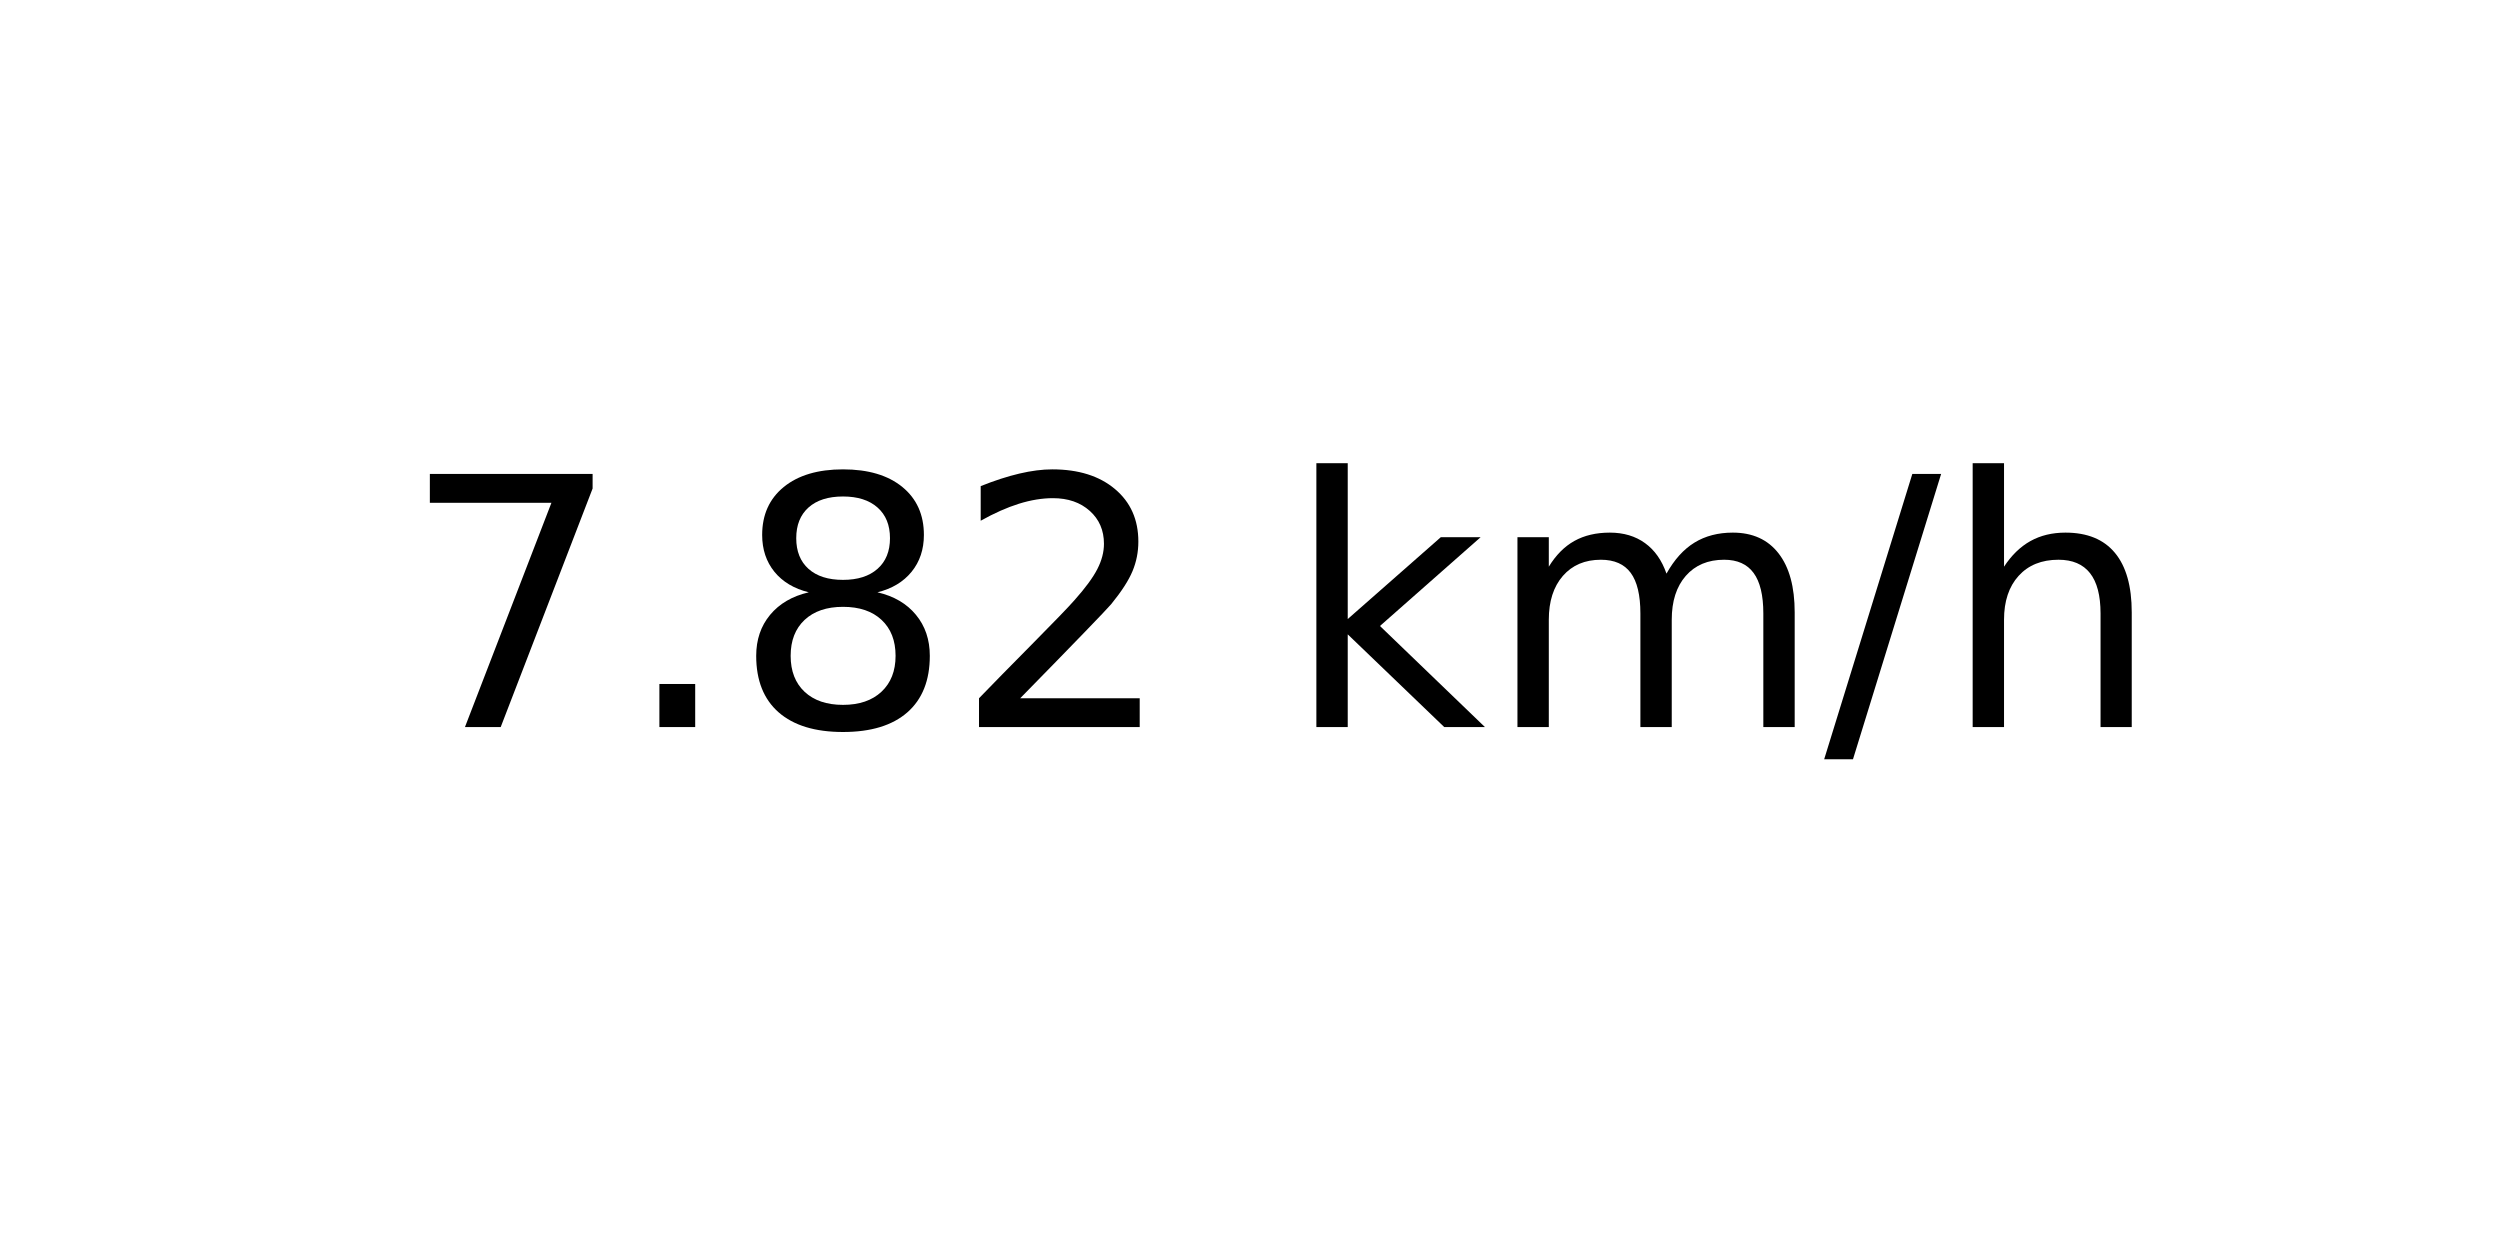
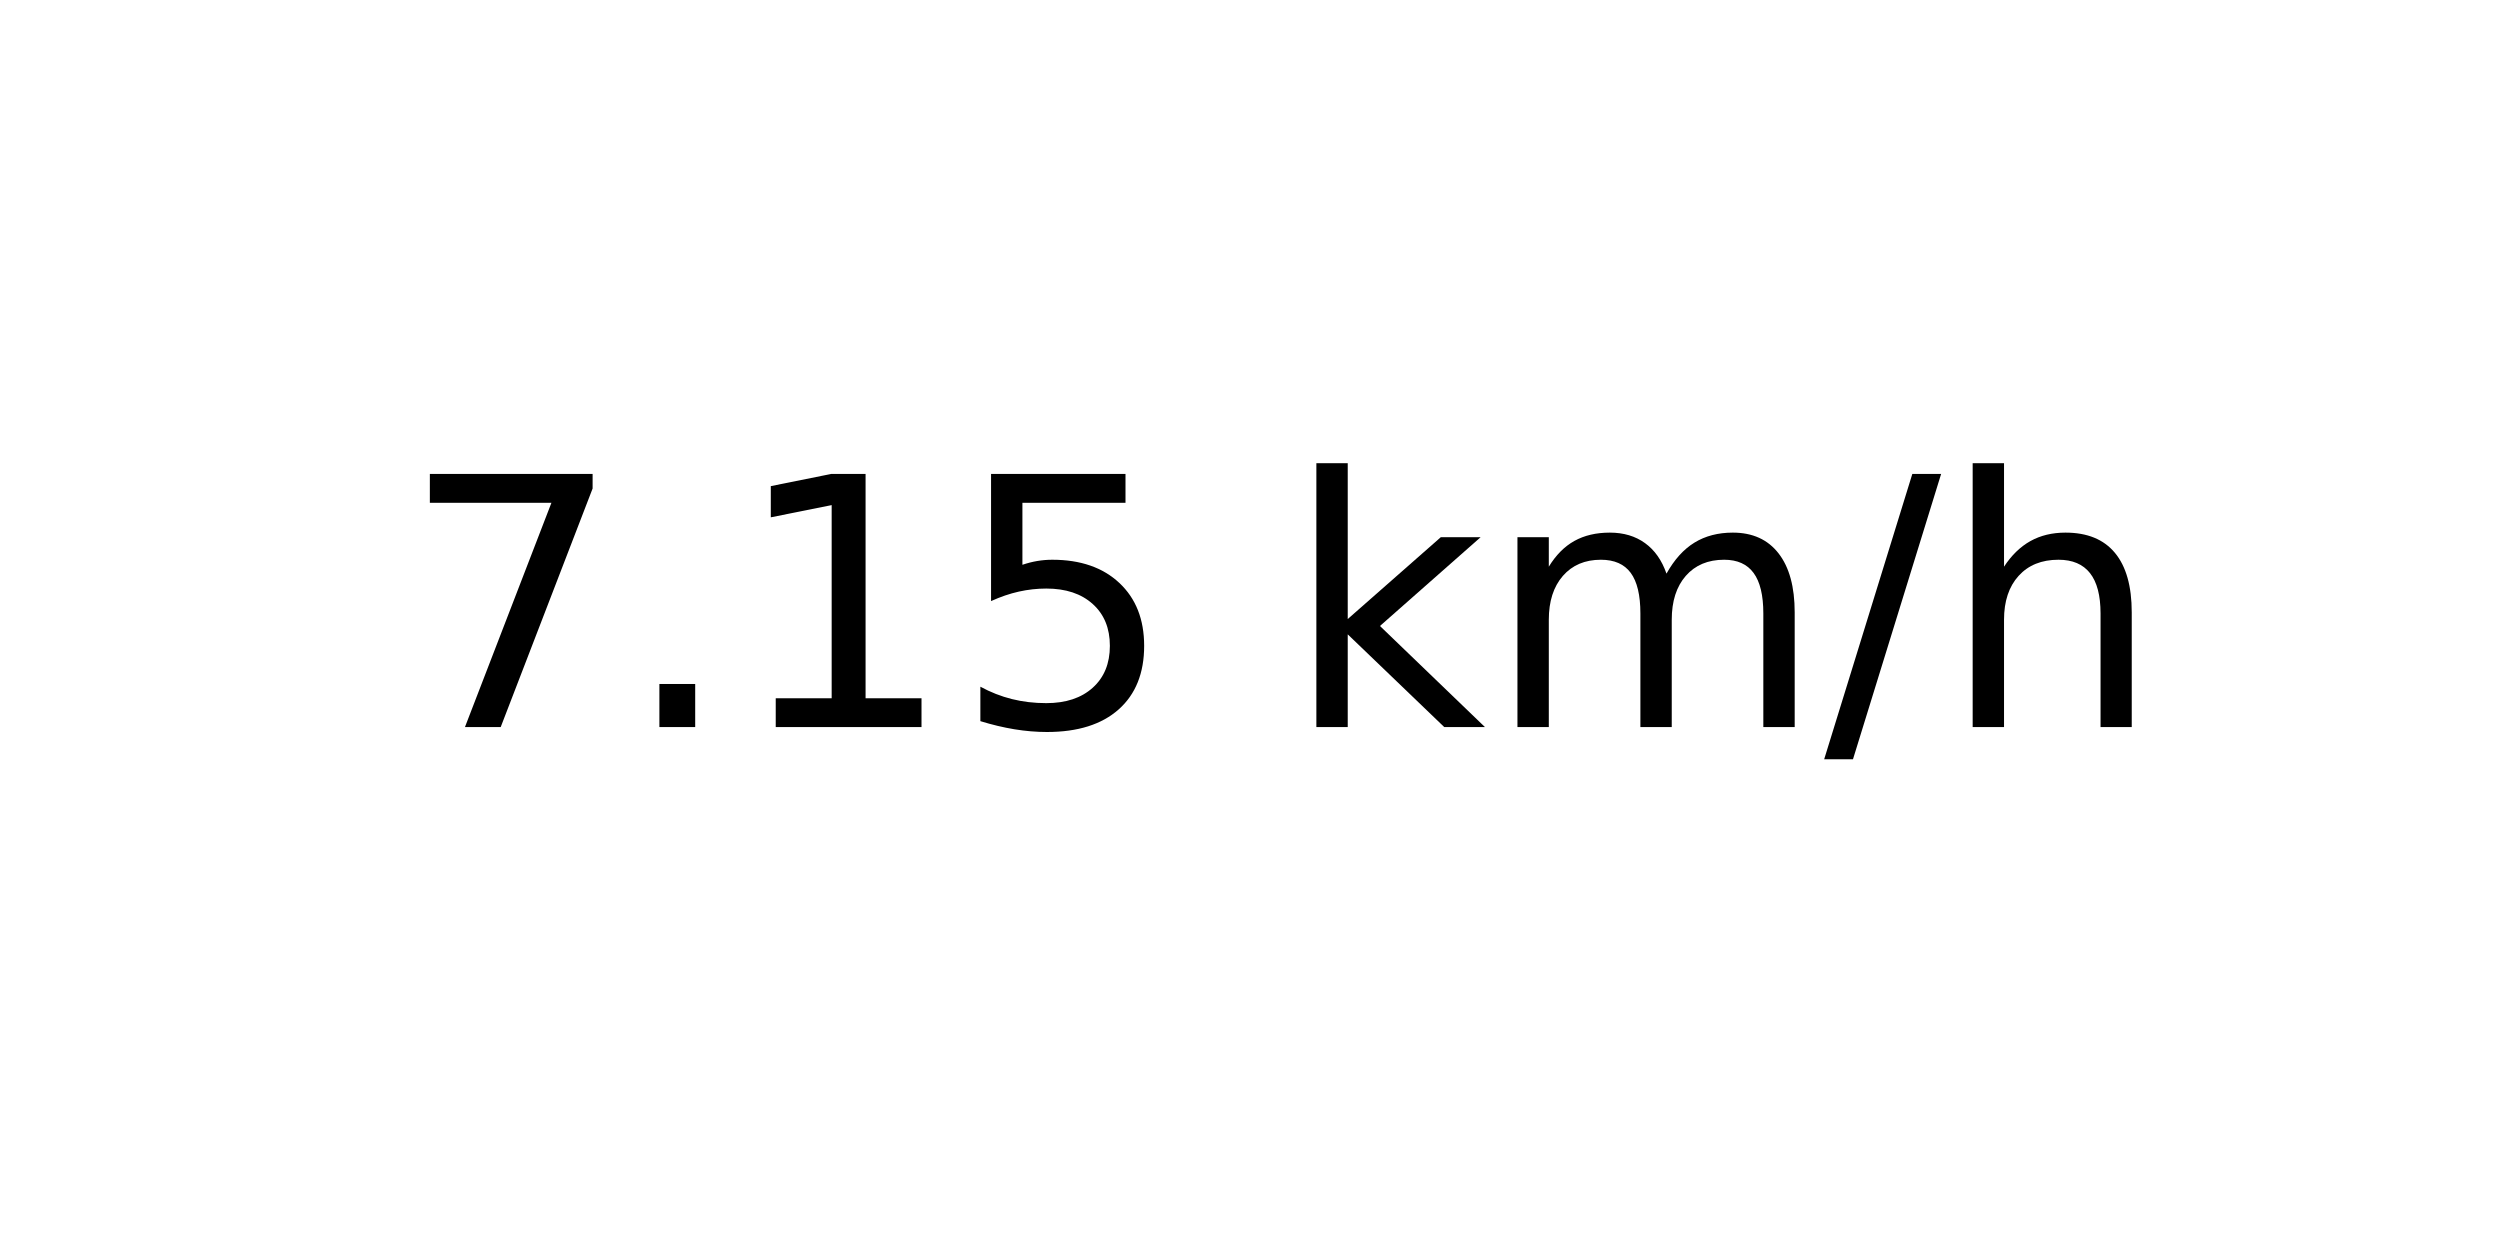
<svg xmlns="http://www.w3.org/2000/svg" xmlns:xlink="http://www.w3.org/1999/xlink" width="72pt" height="36pt" viewBox="0 0 72 36" version="1.1">
  <defs>
    <style type="text/css">*{stroke-linejoin: round; stroke-linecap: butt}</style>
  </defs>
  <g id="figure_1">
    <g id="axes_1">
      <g id="text_1">
        <g transform="translate(11.55937 20.93937) scale(0.1 -0.1)">
          <defs>
            <path id="DejaVuSans-37" d="M 525 4666  L 3525 4666  L 3525 4397  L 1831 0  L 1172 0  L 2766 4134  L 525 4134  L 525 4666  z " transform="scale(0.015625)" />
            <path id="DejaVuSans-2e" d="M 684 794  L 1344 794  L 1344 0  L 684 0  L 684 794  z " transform="scale(0.015625)" />
-             <path id="DejaVuSans-38" d="M 2034 2216  Q 1584 2216 1326 1975  Q 1069 1734 1069 1313  Q 1069 891 1326 650  Q 1584 409 2034 409  Q 2484 409 2743 651  Q 3003 894 3003 1313  Q 3003 1734 2745 1975  Q 2488 2216 2034 2216  z M 1403 2484  Q 997 2584 770 2862  Q 544 3141 544 3541  Q 544 4100 942 4425  Q 1341 4750 2034 4750  Q 2731 4750 3128 4425  Q 3525 4100 3525 3541  Q 3525 3141 3298 2862  Q 3072 2584 2669 2484  Q 3125 2378 3379 2068  Q 3634 1759 3634 1313  Q 3634 634 3220 271  Q 2806 -91 2034 -91  Q 1263 -91 848 271  Q 434 634 434 1313  Q 434 1759 690 2068  Q 947 2378 1403 2484  z M 1172 3481  Q 1172 3119 1398 2916  Q 1625 2713 2034 2713  Q 2441 2713 2670 2916  Q 2900 3119 2900 3481  Q 2900 3844 2670 4047  Q 2441 4250 2034 4250  Q 1625 4250 1398 4047  Q 1172 3844 1172 3481  z " transform="scale(0.015625)" />
-             <path id="DejaVuSans-32" d="M 1228 531  L 3431 531  L 3431 0  L 469 0  L 469 531  Q 828 903 1448 1529  Q 2069 2156 2228 2338  Q 2531 2678 2651 2914  Q 2772 3150 2772 3378  Q 2772 3750 2511 3984  Q 2250 4219 1831 4219  Q 1534 4219 1204 4116  Q 875 4013 500 3803  L 500 4441  Q 881 4594 1212 4672  Q 1544 4750 1819 4750  Q 2544 4750 2975 4387  Q 3406 4025 3406 3419  Q 3406 3131 3298 2873  Q 3191 2616 2906 2266  Q 2828 2175 2409 1742  Q 1991 1309 1228 531  z " transform="scale(0.015625)" />
+             <path id="DejaVuSans-31" d="M 794 531  L 1825 531  L 1825 4091  L 703 3866  L 703 4441  L 1819 4666  L 2450 4666  L 2450 531  L 3481 531  L 3481 0  L 794 0  L 794 531  z " transform="scale(0.015625)" />
+             <path id="DejaVuSans-35" d="M 691 4666  L 3169 4666  L 3169 4134  L 1269 4134  L 1269 2991  Q 1406 3038 1543 3061  Q 1681 3084 1819 3084  Q 2600 3084 3056 2656  Q 3513 2228 3513 1497  Q 3513 744 3044 326  Q 2575 -91 1722 -91  Q 1428 -91 1123 -41  Q 819 9 494 109  L 494 744  Q 775 591 1075 516  Q 1375 441 1709 441  Q 2250 441 2565 725  Q 2881 1009 2881 1497  Q 2881 1984 2565 2268  Q 2250 2553 1709 2553  Q 1456 2553 1204 2497  Q 953 2441 691 2322  L 691 4666  z " transform="scale(0.015625)" />
            <path id="DejaVuSans-20" transform="scale(0.015625)" />
            <path id="DejaVuSans-6b" d="M 581 4863  L 1159 4863  L 1159 1991  L 2875 3500  L 3609 3500  L 1753 1863  L 3688 0  L 2938 0  L 1159 1709  L 1159 0  L 581 0  L 581 4863  z " transform="scale(0.015625)" />
            <path id="DejaVuSans-6d" d="M 3328 2828  Q 3544 3216 3844 3400  Q 4144 3584 4550 3584  Q 5097 3584 5394 3201  Q 5691 2819 5691 2113  L 5691 0  L 5113 0  L 5113 2094  Q 5113 2597 4934 2840  Q 4756 3084 4391 3084  Q 3944 3084 3684 2787  Q 3425 2491 3425 1978  L 3425 0  L 2847 0  L 2847 2094  Q 2847 2600 2669 2842  Q 2491 3084 2119 3084  Q 1678 3084 1418 2786  Q 1159 2488 1159 1978  L 1159 0  L 581 0  L 581 3500  L 1159 3500  L 1159 2956  Q 1356 3278 1631 3431  Q 1906 3584 2284 3584  Q 2666 3584 2933 3390  Q 3200 3197 3328 2828  z " transform="scale(0.015625)" />
            <path id="DejaVuSans-2f" d="M 1625 4666  L 2156 4666  L 531 -594  L 0 -594  L 1625 4666  z " transform="scale(0.015625)" />
            <path id="DejaVuSans-68" d="M 3513 2113  L 3513 0  L 2938 0  L 2938 2094  Q 2938 2591 2744 2837  Q 2550 3084 2163 3084  Q 1697 3084 1428 2787  Q 1159 2491 1159 1978  L 1159 0  L 581 0  L 581 4863  L 1159 4863  L 1159 2956  Q 1366 3272 1645 3428  Q 1925 3584 2291 3584  Q 2894 3584 3203 3211  Q 3513 2838 3513 2113  z " transform="scale(0.015625)" />
          </defs>
          <use xlink:href="#DejaVuSans-37" />
          <use xlink:href="#DejaVuSans-2e" x="63.623" />
-           <use xlink:href="#DejaVuSans-38" x="95.41" />
-           <use xlink:href="#DejaVuSans-32" x="159.033" />
+           <use xlink:href="#DejaVuSans-31" x="95.41" />
+           <use xlink:href="#DejaVuSans-35" x="159.033" />
          <use xlink:href="#DejaVuSans-20" x="222.656" />
          <use xlink:href="#DejaVuSans-6b" x="254.443" />
          <use xlink:href="#DejaVuSans-6d" x="312.354" />
          <use xlink:href="#DejaVuSans-2f" x="409.766" />
          <use xlink:href="#DejaVuSans-68" x="443.457" />
        </g>
      </g>
    </g>
  </g>
</svg>
